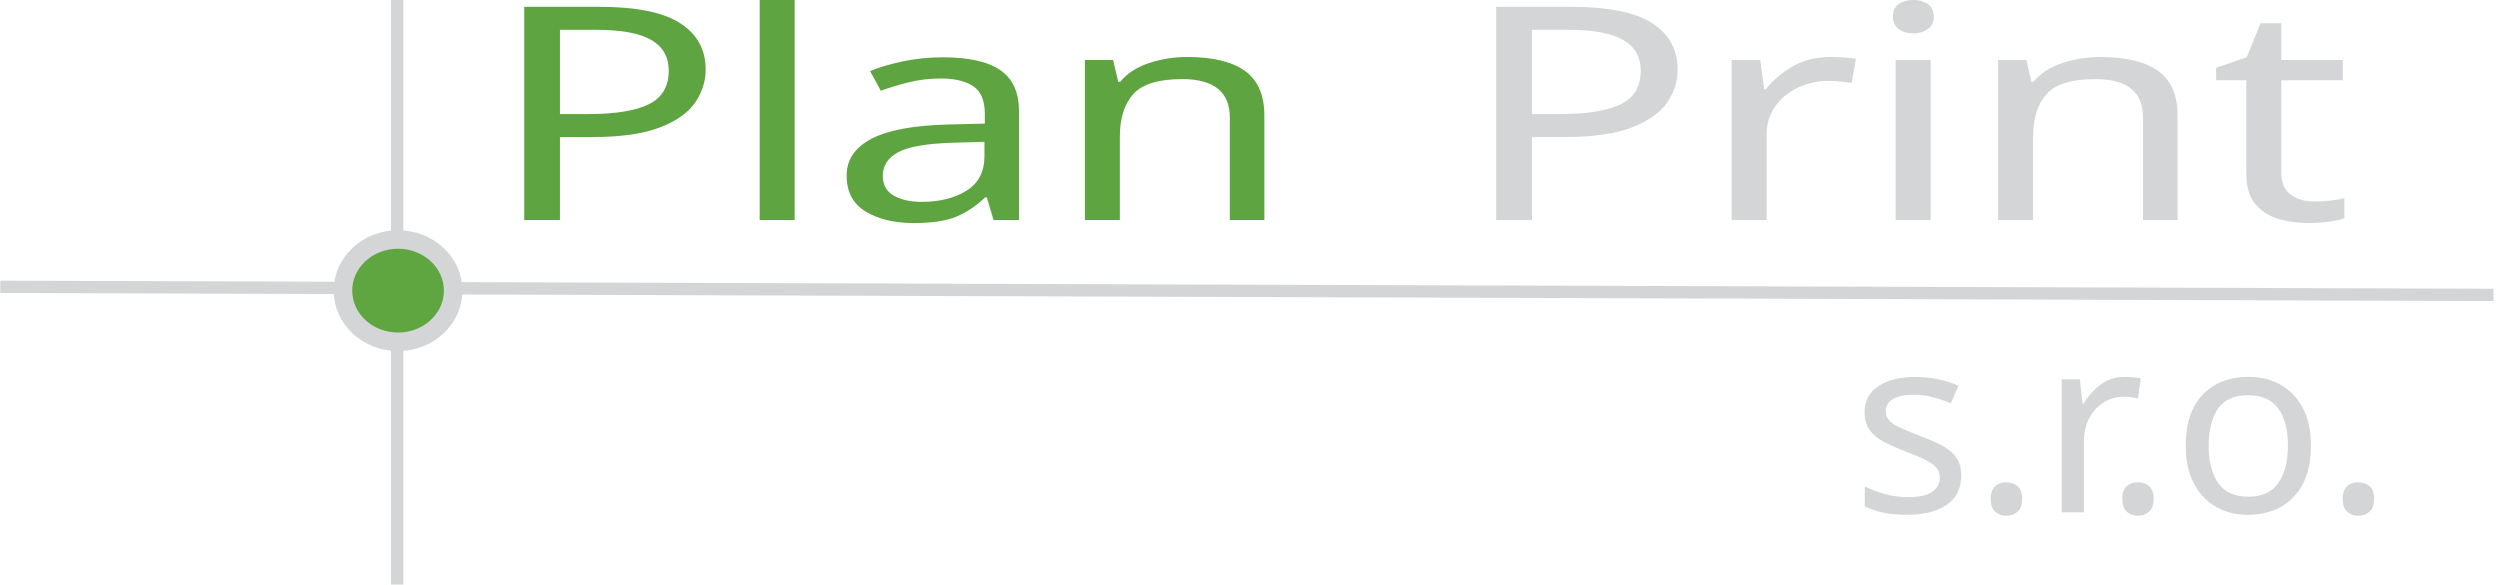
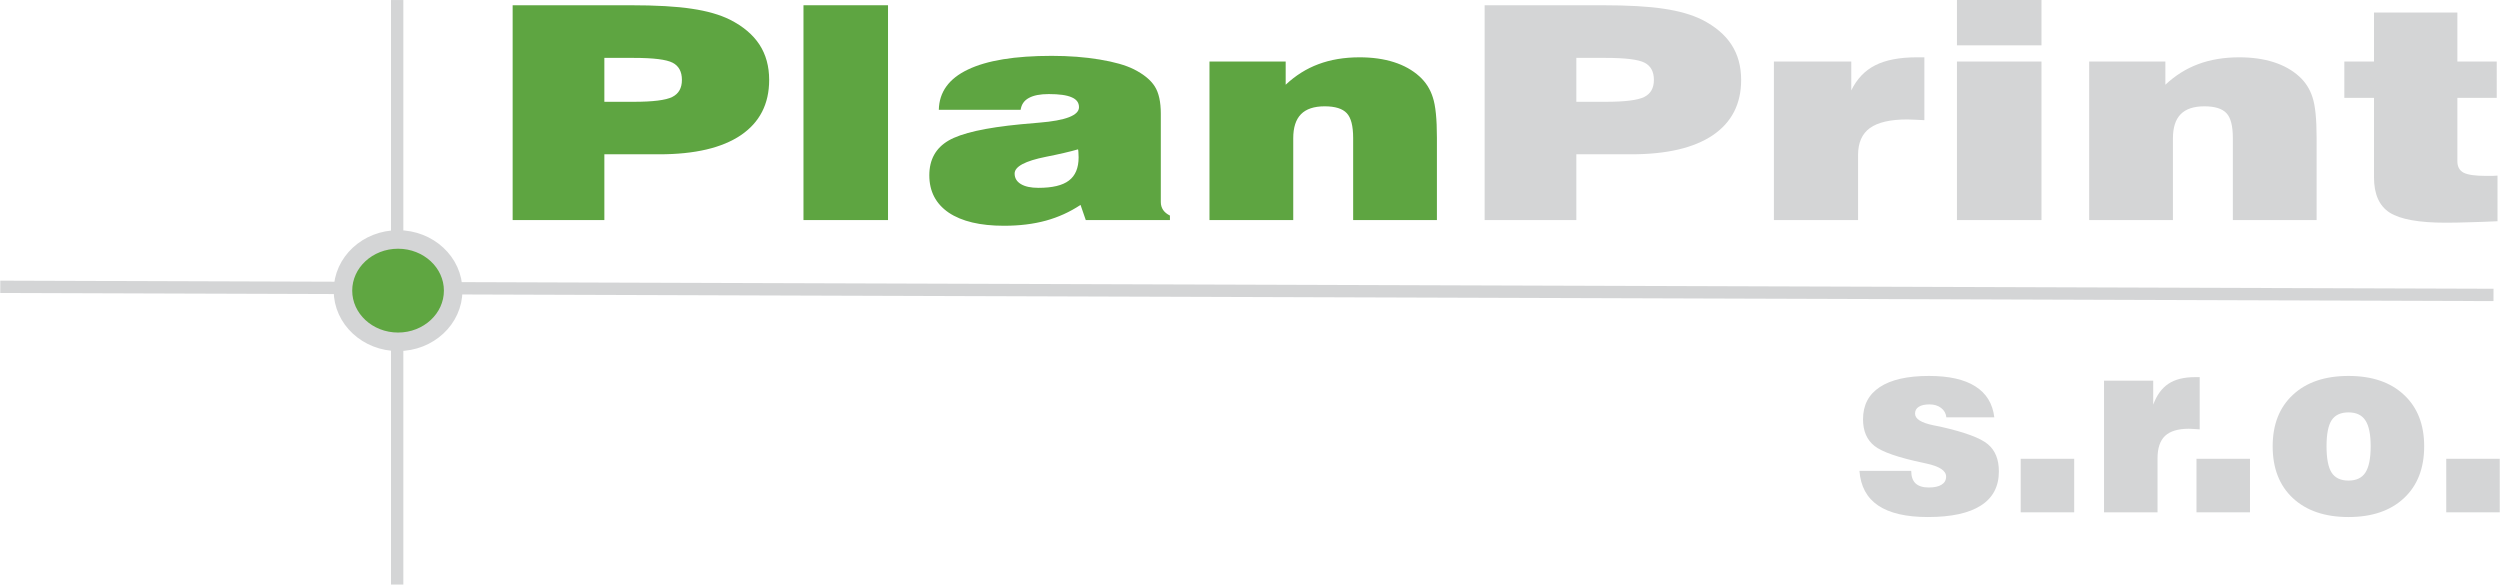
<svg xmlns="http://www.w3.org/2000/svg" xml:space="preserve" width="5.624in" height="1.315in" version="1.1" style="clip-rule:evenodd;fill-rule:evenodd;image-rendering:optimizeQuality;shape-rendering:geometricPrecision;text-rendering:geometricPrecision" viewBox="0 0 5623.755 1315.215" id="svg1041">
  <defs id="defs1019">
    <font id="FontID0" horiz-adv-x="734" font-variant="normal" font-style="normal" font-weight="400" horiz-origin-x="0" horiz-origin-y="0" vert-origin-x="45" vert-origin-y="90" vert-adv-y="90">
      <font-face font-family="Swis721 Blk BT" id="font-face990">
        <font-face-src>
          <font-face-name name="Swis721 Blk BT Black" />
        </font-face-src>
      </font-face>
      <missing-glyph id="missing-glyph994">
        <path d="M0 0z" id="path992" />
      </missing-glyph>
      <glyph unicode="." horiz-adv-x="329" d="M58 0l0 216.002 212.002 0 0 -216.002 -212.002 0z" id="glyph996" />
      <glyph unicode="P" horiz-adv-x="737" d="M299.001 396l74.169 0c47.999,0 80.162,5.331 96.495,16.169 16.169,10.662 24.336,29.662 24.336,57.161 0,27.67 -7.833,46.839 -23.334,57.501 -15.666,10.832 -48.169,16.169 -97.497,16.169l-74.169 0 0 -147.002zm-231.001 -396l0 719.003 295.831 0c65.504,0 117.334,-3.837 155.502,-11.5 38.332,-7.669 70.331,-19.837 95.998,-36.838 33.171,-22.497 58.005,-50.33 74.169,-83.495 16.334,-33.171 24.5,-72.505 24.5,-118.166 0,-80.338 -23.832,-142.004 -71.333,-184.836 -47.501,-42.831 -116.168,-64.168 -205.669,-64.168l-137.997 0 0 -219.999 -231.001 0z" id="glyph998" />
      <glyph unicode="a" horiz-adv-x="689" d="M415.503 237c-20.171,-7.833 -47.003,-16.169 -80.502,-24.998 -52.668,-14.002 -79.002,-32.667 -79.002,-56.166 0,-15.004 5.167,-26.668 15.666,-35.169 10.334,-8.501 25.168,-12.666 44.337,-12.666 35.163,0 60.829,8.167 76.834,24.5 16.164,16.164 24.166,42.164 24.166,77.666 0,7.499 0,13 -0.17,16.831 -0.164,3.667 -0.668,7.001 -1.33,10.001zm19.497 -237l-13.164 50.834c-27.002,-23.832 -56.171,-41.332 -87.339,-52.668 -31.331,-11.5 -66.5,-17.165 -105.5,-17.165 -59.833,0 -106.162,14.664 -138.999,44.167 -32.667,29.498 -49.001,71.163 -49.001,124.833 0,52.498 16.169,91.164 48.333,116.332 32.169,24.998 93.168,43.335 182.668,54.666 11.336,1.67 26.668,3.333 45.837,5.331 66.834,7.171 100.163,24.5 100.163,51.836 0,15.168 -6.163,26.334 -18.331,33.335 -12.168,7.001 -31.501,10.498 -57.835,10.498 -21.835,0 -38.666,-4.335 -50.33,-13 -11.67,-8.665 -18.501,-21.999 -20.499,-40.002l-206.003 0c1.002,59.669 25.332,104.838 73.167,135.337 47.835,30.499 118.166,45.667 211,45.667 43.669,0 83.835,-4.001 120.832,-12.168 36.832,-8.167 65.668,-19.169 86.167,-32.837 25.004,-16.995 42.667,-35.995 52.668,-57.495 10.165,-21.337 15.168,-51.836 15.168,-91.668l0 -295.667c0,-9.836 1.998,-18.501 5.835,-26.164 3.995,-7.669 9.667,-14.002 17.165,-18.835l0 -15.168 -212.002 0z" id="glyph1000" />
      <glyph unicode="i" horiz-adv-x="337" d="M62.001 585.001l0 151.999 212.998 0 0 -151.999 -212.998 0zm0 -585.001l0 530.997 212.998 0 0 -530.997 -212.998 0z" id="glyph1002" />
      <glyph unicode="l" horiz-adv-x="337" d="M62.001 0l0 719.003 212.998 0 0 -719.003 -212.998 0z" id="glyph1004" />
      <glyph unicode="n" horiz-adv-x="683" d="M56.997 0l0 530.997 192.001 0 0 -77.666c24.67,30.833 52.334,53.834 82.833,69.001 30.335,15.168 64.836,22.667 103.168,22.667 32.333,0 61.169,-5.331 86.501,-16.164 25.502,-10.668 46.997,-26.668 64.502,-47.835 16,-19.169 27.33,-42.504 33.997,-70.003 6.667,-27.5 10.001,-72.499 10.001,-134.998l0 -276 -211 0 0 274.998c0,40.336 -5.331,68.17 -16.169,83.337 -10.662,15.162 -29.334,22.667 -55.662,22.667 -26.668,0 -46.669,-8.835 -59.669,-26.334 -13,-17.669 -19.503,-44.501 -19.503,-80.666l0 -274.002 -211 0z" id="glyph1006" />
      <glyph unicode="o" horiz-adv-x="658" d="M241.997 266.165c0,-49.168 6.836,-84.496 20.337,-105.998 13.502,-21.501 35.666,-32.167 66.663,-32.167 31.003,0 53.337,10.835 67.171,32.499 13.833,21.671 20.831,56.836 20.831,105.666 0,48.667 -6.998,83.501 -20.831,104.834 -13.833,21.332 -36.167,31.998 -67.171,31.998 -30.997,0 -53.161,-10.497 -66.663,-31.667 -13.502,-21.163 -20.337,-56.328 -20.337,-105.165zm-212.997 0c0,88.002 26.665,157.339 80.002,207.833 53.5,50.671 126.829,76.003 220.333,76.003 93.328,0 166.664,-25.332 219.832,-76.003 53.168,-50.495 79.833,-119.831 79.833,-207.833 0,-88.496 -26.665,-158.164 -80.002,-208.997 -53.5,-50.833 -126.667,-76.165 -219.663,-76.165 -93.166,0 -166.502,25.332 -220.002,76.165 -53.5,50.833 -80.334,120.501 -80.334,208.997z" id="glyph1008" />
      <glyph unicode="r" horiz-adv-x="456" d="M57.999 0l0 530.997 194.836 0 0 -96.665c13.996,38.332 34.167,66.336 60.331,83.999 26.164,17.833 61.169,26.668 104.832,26.668l18.999 0 0 -210.502c-7.833,0.668 -15.332,1.336 -22.497,1.834 -7.165,0.504 -14.002,0.668 -20.499,0.668 -42.667,0 -74.005,-9.667 -94,-28.83 -20.001,-19.169 -30.001,-49.334 -30.001,-90.338l0 -217.831 -212.002 0z" id="glyph1010" />
      <glyph unicode="s" horiz-adv-x="611" d="M30.997 167.003l205.004 0c0,-22.503 5.834,-39.335 17.332,-50.339 11.498,-11.167 28.831,-16.662 51.997,-16.662 22.002,0 39.003,3.668 50.833,11.167 11.837,7.499 17.833,18.496 17.833,32.831 0,23.836 -26.164,41.331 -78.662,52.837 -4.501,0.995 -8,1.834 -10.666,2.497 -99.169,21.17 -164.005,43.835 -194.338,68.335 -30.164,24.33 -45.331,60.166 -45.331,107.5 0,56.998 22.165,100.333 66.67,130.165 44.329,29.832 109.334,44.668 194.5,44.668 79.163,0 140.5,-14.003 183.827,-42.001 43.504,-27.998 68.504,-69.668 75.001,-125.002l-190 0c-1.665,15.837 -8.5,28.499 -20.662,37.832 -12.338,9.502 -27.667,14.172 -46.17,14.172 -18.666,0 -32.831,-3.167 -42.502,-9.502 -9.834,-6.335 -14.666,-15.498 -14.666,-27.498 0,-21.17 23.999,-36.668 71.834,-46.833 12.669,-2.504 22.172,-4.501 28.669,-5.834 96.333,-22.172 158.996,-45.669 187.996,-70.5 29,-25 43.504,-61.499 43.504,-109.666 0,-61.005 -23.667,-106.837 -71.001,-137.833 -47.334,-30.834 -117.334,-46.333 -210.168,-46.333 -85.829,0 -151.328,15.498 -196.335,46.333 -45.161,30.997 -70,77.498 -74.5,139.668z" id="glyph1012" />
      <glyph unicode="t" horiz-adv-x="429" d="M300.998 196.834c0,-18.003 5.167,-30.499 15.666,-37.834 10.334,-7.335 28.836,-11.002 55.504,-11.002 7.833,0 13.832,0 17.833,0.17 4.165,0.164 8.167,0.498 11.998,0.832l0 -153.001c-26,-1.664 -49.668,-2.83 -70.999,-3.667 -21.331,-0.832 -41.332,-1.33 -59.833,-1.33 -66.998,0 -113.831,11.33 -140.335,33.833 -26.498,22.497 -39.832,61.831 -39.832,118.33l0 265.836 -75.001 0 0 121.998 75.001 0 0 164.003 209.998 0 0 -164.003 99.003 0 0 -121.998 -99.003 0 0 -212.166z" id="glyph1014" />
    </font>
    <style type="text/css" id="style1017">
   
    @font-face { font-family:"Swis721 Blk BT";font-variant:normal;font-style:normal;font-weight:normal;src:url("#FontID0") format(svg)}
    .str1 {stroke:#FEFEFE;stroke-width:41.67;stroke-miterlimit:2.613}
    .str0 {stroke:#FEFEFE;stroke-width:27.78;stroke-miterlimit:2.613}
    .fil2 {fill:none}
    .fil1 {fill:#FEFEFE}
    .fil3 {fill:#5FA641}
    .fil0 {fill:#5EA541}
    .fnt1 {font-weight:normal;font-size:558.1px;font-family:'Swis721 Blk BT'}
    .fnt0 {font-weight:normal;font-size:672.02px;font-family:'Swis721 Blk BT'}
   
  </style>
  </defs>
  <g id="Vrstva_x0020_1" transform="translate(-725.849,-2358.095)">
    <g transform="matrix(1.32946,0,0,1,-3677.73,-2993.21)" id="g1024">
-       <text x="4133.86" y="5846.46" class="fil0 fnt0" id="text1022" style="font-weight:normal;font-size:672.02px;font-family:'Swis721 Blk BT';fill:#5ea541">Plan</text>
+       <g aria-label="Plan" style="font-weight:normal;font-size:672.02px;font-family:'Swis721 Blk BT';fill:#5ea541" id="text1022">
+         <path d="m 4334.678,5580.343 h 49.877 q 48.564,0 64.971,-10.829 16.407,-10.828 16.407,-38.392 0,-27.891 -15.751,-38.72 -15.751,-10.828 -65.627,-10.828 h -49.877 z M 4179.471,5846.46 v -483.343 h 198.85 q 65.955,0 104.347,7.875 38.72,7.547 64.643,24.61 33.47,22.641 49.877,56.111 16.407,33.47 16.407,79.409 0,81.049 -47.908,124.363 -47.908,42.986 -138.145,42.986 h -92.862 V 5846.46 Z" style="font-weight:normal;font-size:672.02px;font-family:'Swis721 Blk BT';fill:#5ea541" id="path1535" />
+         <path d="m 4671.673,5846.46 v -483.343 h 143.067 V 5846.46 Z" style="font-weight:normal;font-size:672.02px;font-family:'Swis721 Blk BT';fill:#5ea541" id="path1537" />
+         <path d="m 5136.312,5687.315 q -20.344,7.875 -54.142,16.735 -53.158,14.11 -53.158,37.736 0,15.094 10.5,23.626 10.5,8.531 29.86,8.531 35.439,0 51.517,-16.407 16.407,-16.407 16.407,-52.173 0,-7.547 -0.328,-11.157 0,-3.938 -0.656,-6.891 z m 13.125,159.145 -8.86,-34.126 q -27.235,23.954 -58.736,35.439 -31.501,11.485 -70.877,11.485 -60.377,0 -93.518,-29.532 -32.813,-29.86 -32.813,-84.002 0,-52.83 32.485,-78.096 32.485,-25.266 122.722,-36.751 11.485,-1.641 30.845,-3.61 67.268,-7.219 67.268,-34.782 0,-15.422 -12.469,-22.313 -12.141,-7.219 -38.72,-7.219 -21.985,0 -33.798,8.86 -11.813,8.531 -13.782,26.579 h -138.473 q 0.984,-60.049 49.22,-90.565 48.236,-30.845 141.754,-30.845 43.97,0 81.049,8.203 37.407,8.203 58.08,21.985 25.266,17.063 35.439,38.72 10.172,21.329 10.172,61.361 v 198.85 q 0,9.844 3.938,17.719 3.938,7.547 11.485,12.469 v 10.172 z" style="font-weight:normal;font-size:672.02px;font-family:'Swis721 Blk BT';fill:#5ea541" id="path1539" />
+         <path d="m 5358.787,5846.46 v -356.683 h 128.957 v 52.173 q 24.938,-31.173 55.455,-46.267 30.845,-15.422 69.564,-15.422 32.485,0 58.08,10.828 25.595,10.828 43.314,32.157 16.079,19.36 22.641,47.251 6.891,27.563 6.891,90.565 V 5846.46 h -141.754 v -184.74 q 0,-40.689 -10.829,-55.783 -10.828,-15.422 -37.407,-15.422 -26.907,0 -40.032,17.719 -13.125,17.719 -13.125,54.142 V 5846.46 Z" style="font-weight:normal;font-size:672.02px;font-family:'Swis721 Blk BT';fill:#5ea541" id="path1541" />
+       </g>
    </g>
    <g transform="matrix(1.32946,0,0,1,-3677.73,-2993.21)" id="g1028" style="fill:#d4d5d6;fill-opacity:1">
-       <text x="5778.84" y="5846.46" class="fil1 fnt0" id="text1026" style="font-weight:normal;font-size:672.02px;font-family:'Swis721 Blk BT';fill:#d4d5d6;fill-opacity:1">Print</text>
+       <g aria-label="Print" style="font-weight:normal;font-size:672.02px;font-family:'Swis721 Blk BT';fill:#d4d5d6;fill-opacity:1" id="text1026">
+         <path d="m 5979.658,5580.343 h 49.877 q 48.564,0 64.971,-10.829 16.407,-10.828 16.407,-38.392 0,-27.891 -15.75,-38.72 -15.751,-10.828 -65.627,-10.828 h -49.877 z M 5824.451,5846.46 v -483.343 h 198.85 q 65.955,0 104.347,7.875 38.72,7.547 64.643,24.61 33.47,22.641 49.876,56.111 16.407,33.47 16.407,79.409 0,81.049 -47.908,124.363 -47.908,42.986 -138.145,42.986 h -92.862 V 5846.46 Z" style="font-weight:normal;font-size:672.02px;font-family:'Swis721 Blk BT';fill:#d4d5d6;fill-opacity:1" id="path1524" />
+         <path d="m 6314.028,5846.46 v -356.683 h 130.926 v 64.971 q 14.11,-38.72 40.361,-56.439 26.579,-18.047 70.549,-18.047 h 12.797 v 141.426 q -7.875,-0.656 -15.094,-0.984 -7.219,-0.656 -13.782,-0.656 -42.986,0 -63.33,19.36 -20.016,19.36 -20.016,60.705 V 5846.46 Z" style="font-weight:normal;font-size:672.02px;font-family:'Swis721 Blk BT';fill:#d4d5d6;fill-opacity:1" id="path1526" />
+         <path d="m 6623.787,5453.355 v -102.05 h 143.067 v 102.05 z m 0,393.106 v -356.683 h 143.067 V 5846.46 Z" style="font-weight:normal;font-size:672.02px;font-family:'Swis721 Blk BT';fill:#d4d5d6;fill-opacity:1" id="path1528" />
+         <path d="m 6847.575,5846.46 v -356.683 h 128.957 v 52.173 q 24.938,-31.173 55.455,-46.267 30.845,-15.422 69.565,-15.422 32.485,0 58.08,10.828 25.595,10.828 43.314,32.157 16.079,19.36 22.641,47.251 6.891,27.563 6.891,90.565 V 5846.46 h -141.754 v -184.74 q 0,-40.689 -10.828,-55.783 -10.829,-15.422 -37.407,-15.422 -26.907,0 -40.032,17.719 -13.125,17.719 -13.125,54.142 V 5846.46 Z" style="font-weight:normal;font-size:672.02px;font-family:'Swis721 Blk BT';fill:#d4d5d6;fill-opacity:1" id="path1530" />
+         <path d="m 7470.703,5714.222 q 0,18.047 10.5,25.595 10.5,7.219 37.407,7.219 7.875,0 11.813,0 4.266,-0.328 8.203,-0.656 v 102.706 q -26.251,1.641 -47.908,2.297 -21.329,0.984 -40.032,0.984 -67.596,0 -94.503,-22.641 -26.579,-22.641 -26.579,-79.409 V 5571.483 h -50.205 v -81.706 h 50.205 v -110.253 h 141.098 v 110.253 h 66.611 v 81.706 h -66.611 z" style="font-weight:normal;font-size:672.02px;font-family:'Swis721 Blk BT';fill:#d4d5d6;fill-opacity:1" id="path1532" />
+       </g>
    </g>
    <g transform="matrix(1.01782,0,0,1,683.968,-2335.67)" id="g1032" style="fill:#d4d5d6;fill-opacity:1">
-       <text x="4133.86" y="5846.46" class="fil1 fnt1" id="text1030" style="font-weight:normal;font-size:558.1px;font-family:'Swis721 Blk BT';fill:#d4d5d6;fill-opacity:1">s.r.o.</text>
+       <g aria-label="s.r.o." style="font-weight:normal;font-size:558.1px;font-family:'Swis721 Blk BT';fill:#d4d5d6;fill-opacity:1" id="text1030">
+         <path d="m 4151.028,5753.262 h 114.454 q 0,18.803 9.538,28.069 9.81,9.265 29.159,9.265 18.531,0 28.341,-6.268 10.083,-6.268 10.083,-18.258 0,-19.893 -43.874,-29.431 -3.815,-0.818 -5.995,-1.363 -83.115,-17.713 -108.459,-38.151 -25.343,-20.438 -25.343,-59.952 0,-47.689 37.061,-72.488 37.334,-25.071 108.731,-25.071 66.22,0 102.464,23.436 36.516,23.436 41.967,69.763 h -106.006 q -1.363,-13.353 -11.718,-21.256 -10.083,-7.903 -25.616,-7.903 -15.533,0 -23.708,5.45 -8.175,5.178 -8.175,15.261 0,17.713 40.059,26.161 10.628,2.18 16.078,3.27 80.663,18.531 104.916,39.514 24.253,20.711 24.253,61.042 0,50.959 -39.786,76.848 -39.514,25.888 -117.179,25.888 -71.943,0 -109.821,-25.888 -37.606,-25.888 -41.422,-77.938 z" style="font-weight:normal;font-size:558.1px;font-family:'Swis721 Blk BT';fill:#d4d5d6;fill-opacity:1" id="path1511" />
+         <path d="M 4507.471,5846.46 V 5726.011 H 4625.74 V 5846.46 Z" style="font-weight:normal;font-size:558.1px;font-family:'Swis721 Blk BT';fill:#d4d5d6;fill-opacity:1" id="path1513" />
+         <path d="m 4691.687,5846.46 v -296.218 h 108.731 v 53.957 q 11.718,-32.156 33.519,-46.872 22.073,-14.988 58.59,-14.988 h 10.628 v 117.452 q -6.54,-0.545 -12.536,-0.818 -5.995,-0.545 -11.445,-0.545 -35.699,0 -52.594,16.078 -16.623,16.078 -16.623,50.414 V 5846.46 Z" style="font-weight:normal;font-size:558.1px;font-family:'Swis721 Blk BT';fill:#d4d5d6;fill-opacity:1" id="path1515" />
+         <path d="m 4896.07,5846.46 v -120.449 h 118.269 V 5846.46 Z" style="font-weight:normal;font-size:558.1px;font-family:'Swis721 Blk BT';fill:#d4d5d6;fill-opacity:1" id="path1517" />
+         <path d="m 5183.567,5697.942 q 0,41.149 11.173,59.135 11.445,17.986 37.334,17.986 25.888,0 37.334,-17.986 11.718,-18.258 11.718,-59.135 0,-40.604 -11.718,-58.317 -11.445,-17.986 -37.334,-17.986 -25.889,0 -37.334,17.713 -11.173,17.713 -11.173,58.59 z m -119.087,0 q 0,-73.578 44.692,-115.817 44.692,-42.511 122.902,-42.511 78.21,0 122.629,42.511 44.692,42.239 44.692,115.817 0,74.123 -44.692,116.634 -44.692,42.511 -122.629,42.511 -77.938,0 -122.902,-42.511 -44.692,-42.511 -44.692,-116.634 z" style="font-weight:normal;font-size:558.1px;font-family:'Swis721 Blk BT';fill:#d4d5d6;fill-opacity:1" id="path1519" />
+         <path d="m 5448.174,5846.46 v -120.449 h 118.269 V 5846.46 Z" style="font-weight:normal;font-size:558.1px;font-family:'Swis721 Blk BT';fill:#d4d5d6;fill-opacity:1" id="path1521" />
+       </g>
    </g>
    <line class="fil2 str0" x1="725.89" y1="3003.45" x2="6335.56" y2="3021.67" id="line1034" style="fill:none;stroke:#d4d5d6;stroke-width:27.78;stroke-miterlimit:2.613;stroke-opacity:1" />
    <line class="fil2 str0" x1="1618.89" y1="2358.14" x2="1618.89" y2="3673.31" id="line1036" style="fill:none;stroke:#d4d5d6;stroke-width:27.78;stroke-miterlimit:2.613;stroke-opacity:1" />
    <ellipse class="fil3 str1" cx="1620.89" cy="3012.02" rx="123.98" ry="115.13" id="ellipse1038" style="fill:#5fa641;stroke:#d4d5d6;stroke-width:41.67;stroke-miterlimit:2.613;stroke-opacity:1" />
  </g>
</svg>
